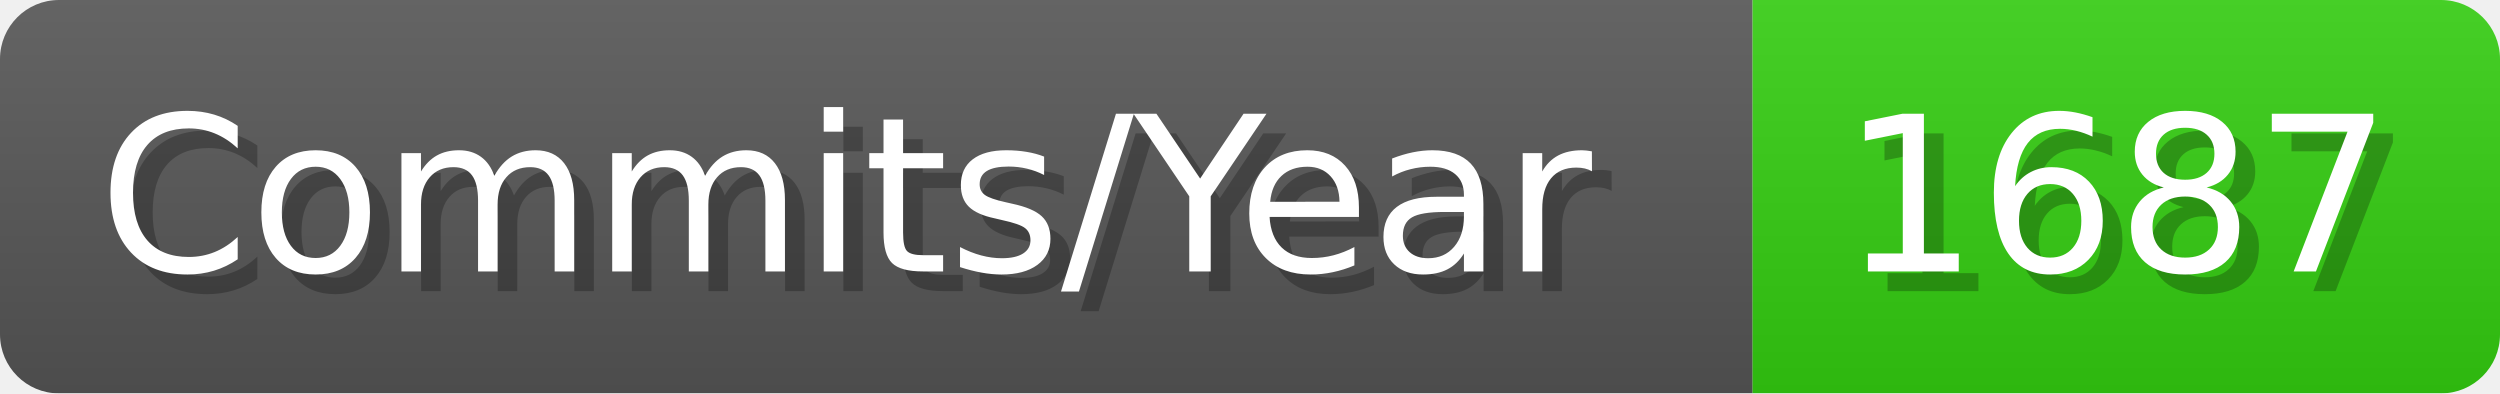
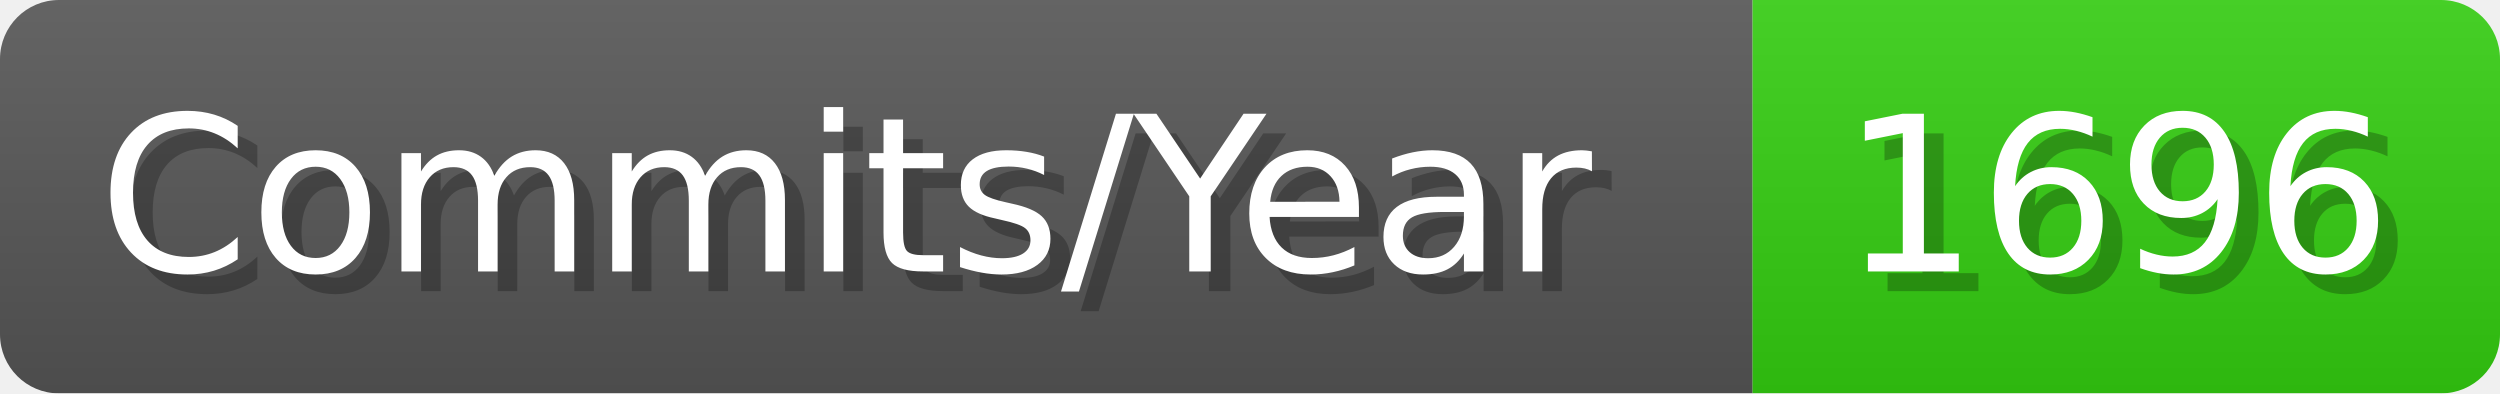
- <svg xmlns="http://www.w3.org/2000/svg" width="127.1" height="20" viewBox="0 0 1271 200" role="img" aria-label="Commits/Year: 1687">
+ <svg xmlns="http://www.w3.org/2000/svg" width="127.1" height="20" viewBox="0 0 1271 200" role="img" aria-label="Commits/Year: 1696">
  <linearGradient id="aUPdi" x2="0" y2="100%">
    <stop offset="0" stop-opacity=".1" stop-color="#EEE" />
    <stop offset="1" stop-opacity=".1" />
  </linearGradient>
  <mask id="WfAiQ">
    <rect width="1271" height="200" rx="30" fill="#FFF" />
  </mask>
  <g mask="url(#WfAiQ)">
    <rect width="891" height="200" fill="#555" />
    <rect width="380" height="200" fill="#3C1" x="891" />
    <rect width="1271" height="200" fill="url(#aUPdi)" />
  </g>
  <g aria-hidden="true" fill="#fff" text-anchor="start" font-family="Verdana,DejaVu Sans,sans-serif" font-size="110">
    <text x="60" y="148" textLength="791" fill="#000" opacity="0.25">Commits/Year</text>
    <text x="50" y="138" textLength="791">Commits/Year</text>
-     <text x="946" y="148" textLength="280" fill="#000" opacity="0.25">1687</text>
-     <text x="936" y="138" textLength="280">1687</text>
+     <text x="946" y="148" textLength="280" fill="#000" opacity="0.25">1696</text>
+     <text x="936" y="138" textLength="280">1696</text>
  </g>
</svg>
